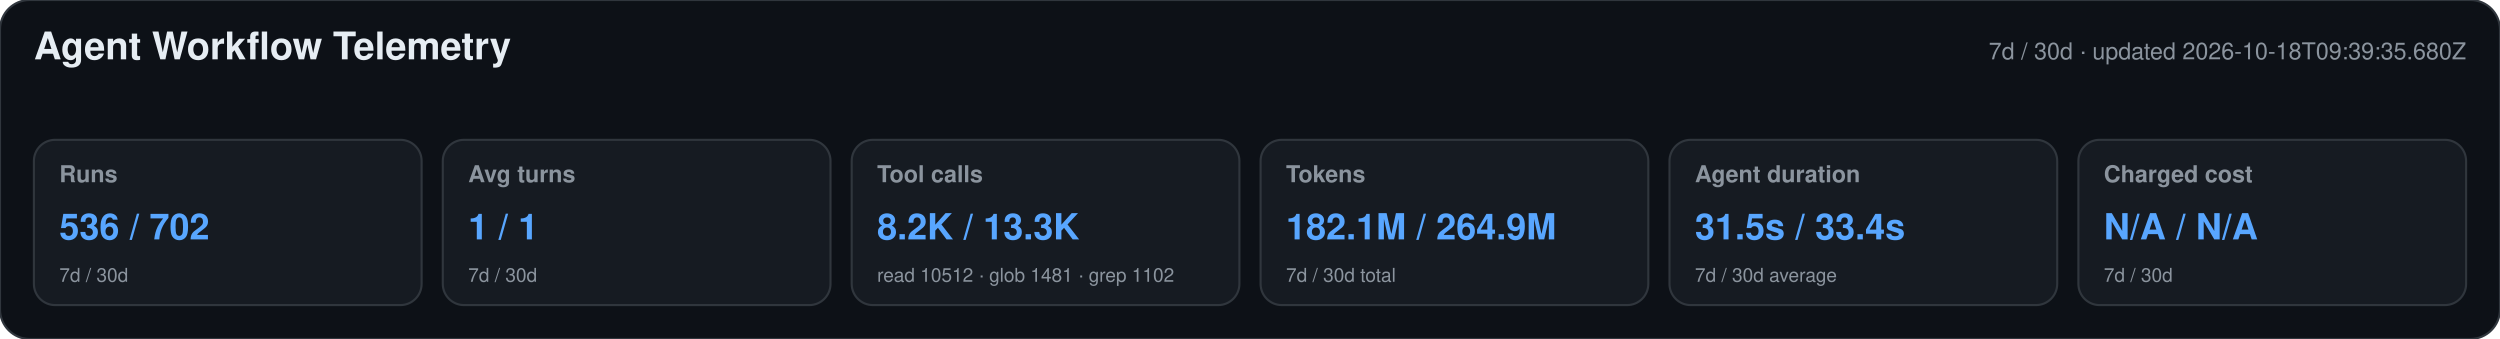
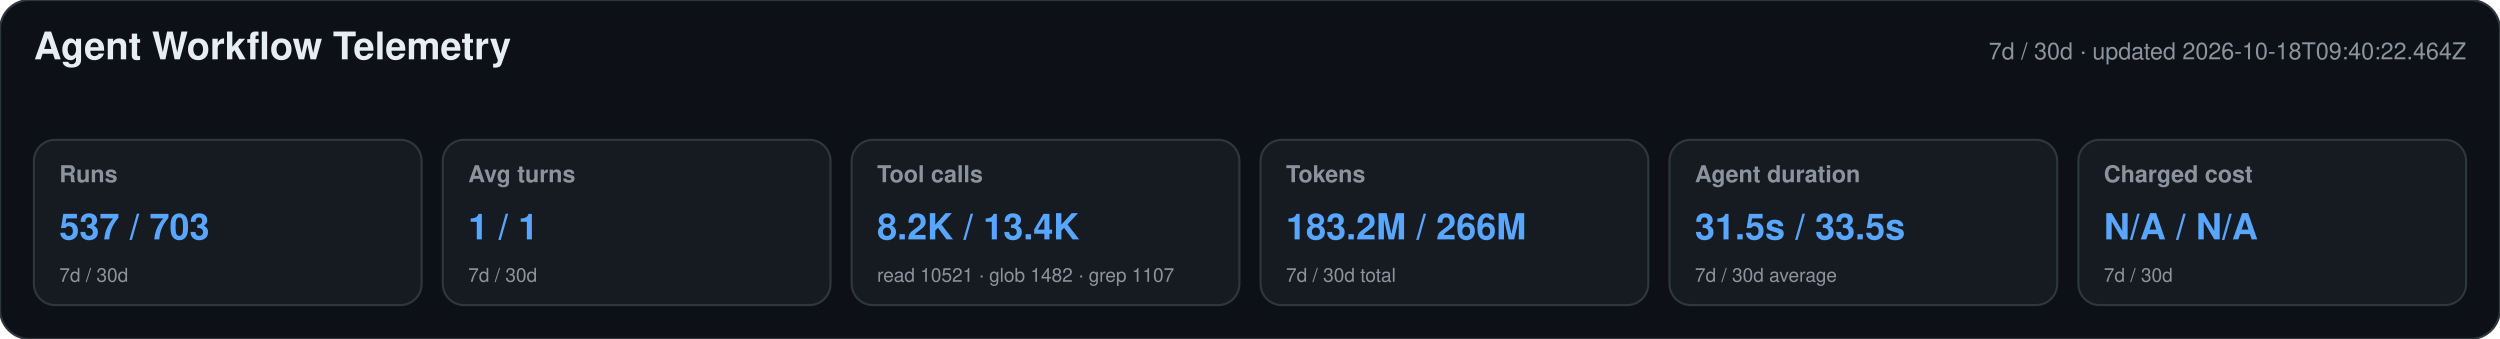
<svg xmlns="http://www.w3.org/2000/svg" width="1180" height="160" viewBox="0 0 1180 160" role="img" aria-labelledby="title desc">
  <style>text{font-family:-apple-system,BlinkMacSystemFont,"Segoe UI",Helvetica,Arial,sans-serif}.heading{font-size:18px;font-weight:650;fill:#e6edf3}.meta,.label,.secondary{fill:#8b949e}.meta,.label{font-size:11px}.label{font-weight:600}.primary{font-size:17px;font-weight:700;fill:#58a6ff}.secondary{font-size:9px}</style>
  <rect width="1180" height="160" rx="14" fill="#0d1117" stroke="#30363d" />
  <text x="16" y="28" class="heading">Agent Workflow Telemetry</text>
-   <text x="1164" y="28" text-anchor="end" class="meta">7d / 30d · updated 2026-10-18T09:39:35.680Z</text>
+   <text x="1164" y="28" text-anchor="end" class="meta">7d / 30d · updated 2026-10-18T09:40:22.464Z</text>
  <g>
    <rect x="16" y="66" width="183" height="78" rx="10" fill="#161b22" stroke="#30363d" />
    <text x="28" y="86" class="label">Runs</text>
-     <text x="28" y="113" class="primary">536 / 702</text>
+     <text x="28" y="113" class="primary">537 / 703</text>
    <text x="28" y="133" class="secondary">7d / 30d</text>
  </g>
  <g>
    <rect x="209" y="66" width="183" height="78" rx="10" fill="#161b22" stroke="#30363d" />
    <text x="221" y="86" class="label">Avg turns</text>
    <text x="221" y="113" class="primary">1 / 1</text>
    <text x="221" y="133" class="secondary">7d / 30d</text>
  </g>
  <g>
    <rect x="402" y="66" width="183" height="78" rx="10" fill="#161b22" stroke="#30363d" />
    <text x="414" y="86" class="label">Tool calls</text>
-     <text x="414" y="113" class="primary">8.2K / 13.3K</text>
-     <text x="414" y="133" class="secondary">read 10512 · glob 1481 · grep 1102</text>
+     <text x="414" y="113" class="primary">8.2K / 13.4K</text>
+     <text x="414" y="133" class="secondary">read 10521 · glob 1482 · grep 1107</text>
  </g>
  <g>
    <rect x="595" y="66" width="183" height="78" rx="10" fill="#161b22" stroke="#30363d" />
    <text x="607" y="86" class="label">Tokens</text>
-     <text x="607" y="113" class="primary">182.1M / 264.9M</text>
+     <text x="607" y="113" class="primary">183.2M / 266M</text>
    <text x="607" y="133" class="secondary">7d / 30d total</text>
  </g>
  <g>
    <rect x="788" y="66" width="183" height="78" rx="10" fill="#161b22" stroke="#30363d" />
    <text x="800" y="86" class="label">Agent duration</text>
-     <text x="800" y="113" class="primary">31.5s / 33.4s</text>
+     <text x="800" y="113" class="primary">31.5s / 33.5s</text>
    <text x="800" y="133" class="secondary">7d / 30d average</text>
  </g>
  <g>
    <rect x="981" y="66" width="183" height="78" rx="10" fill="#161b22" stroke="#30363d" />
    <text x="993" y="86" class="label">Charged cost</text>
    <text x="993" y="113" class="primary">N/A / N/A</text>
    <text x="993" y="133" class="secondary">7d / 30d</text>
  </g>
</svg>
